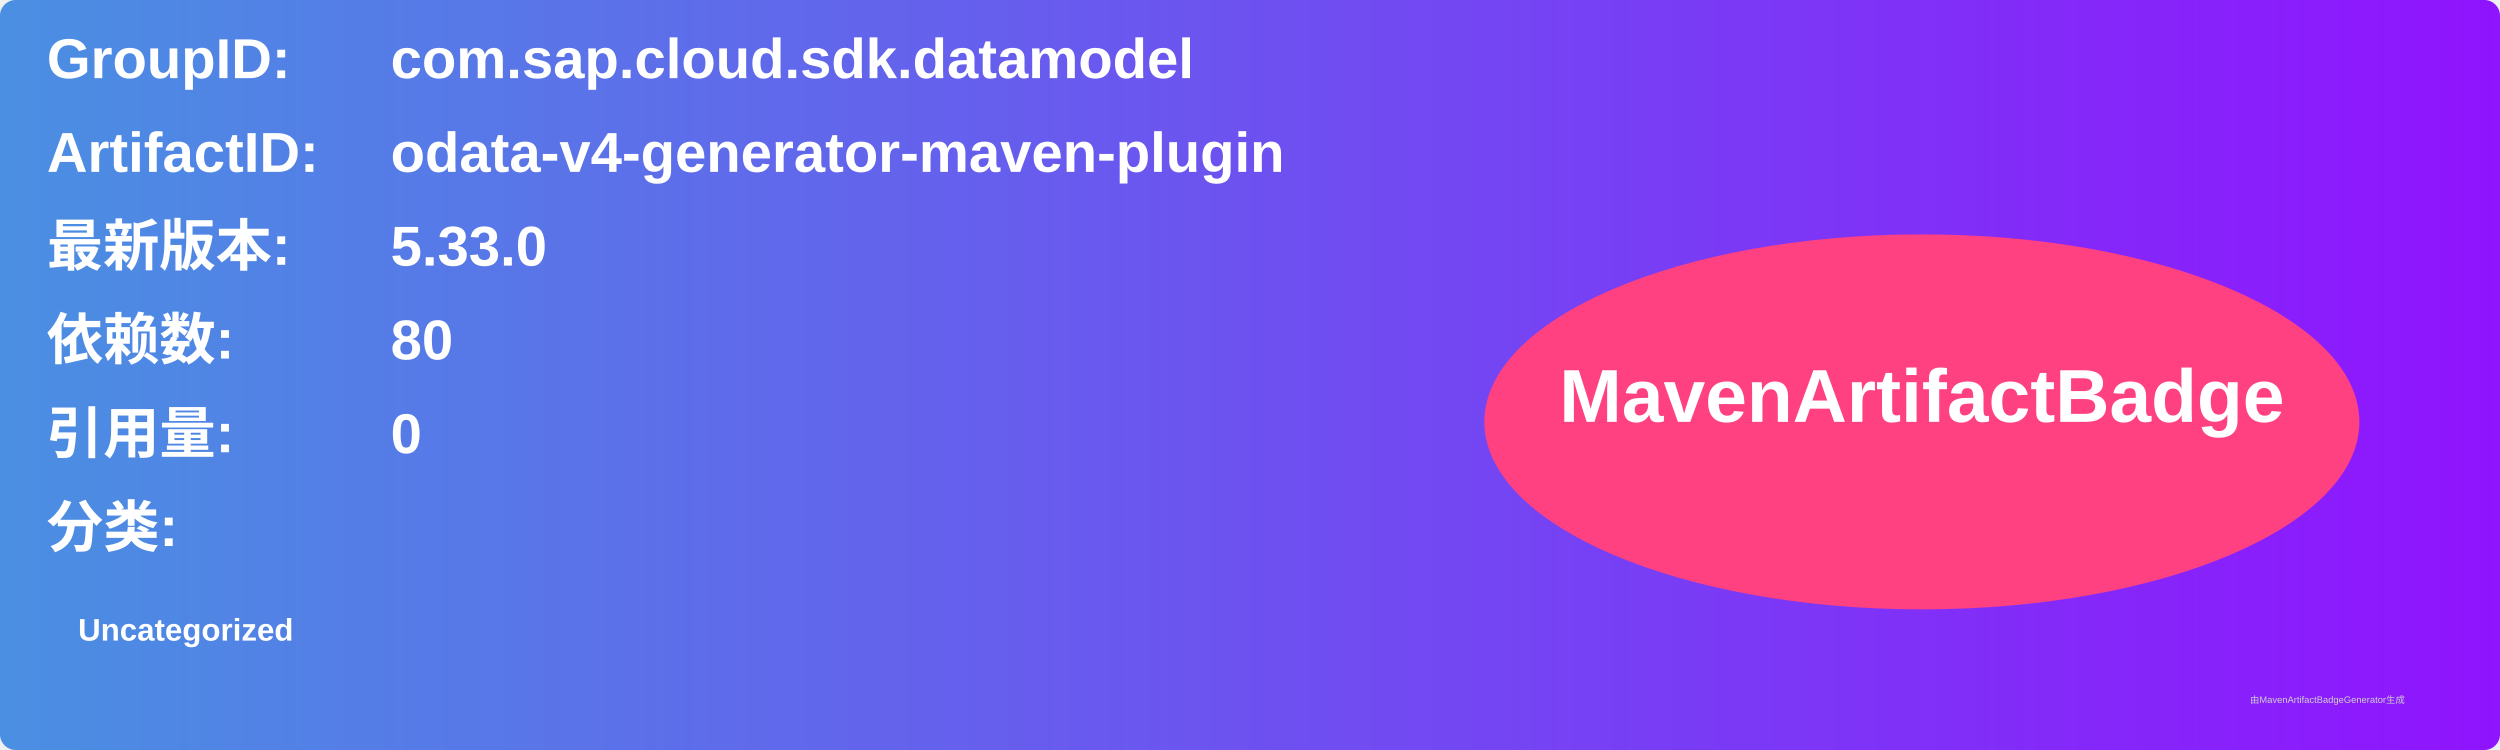
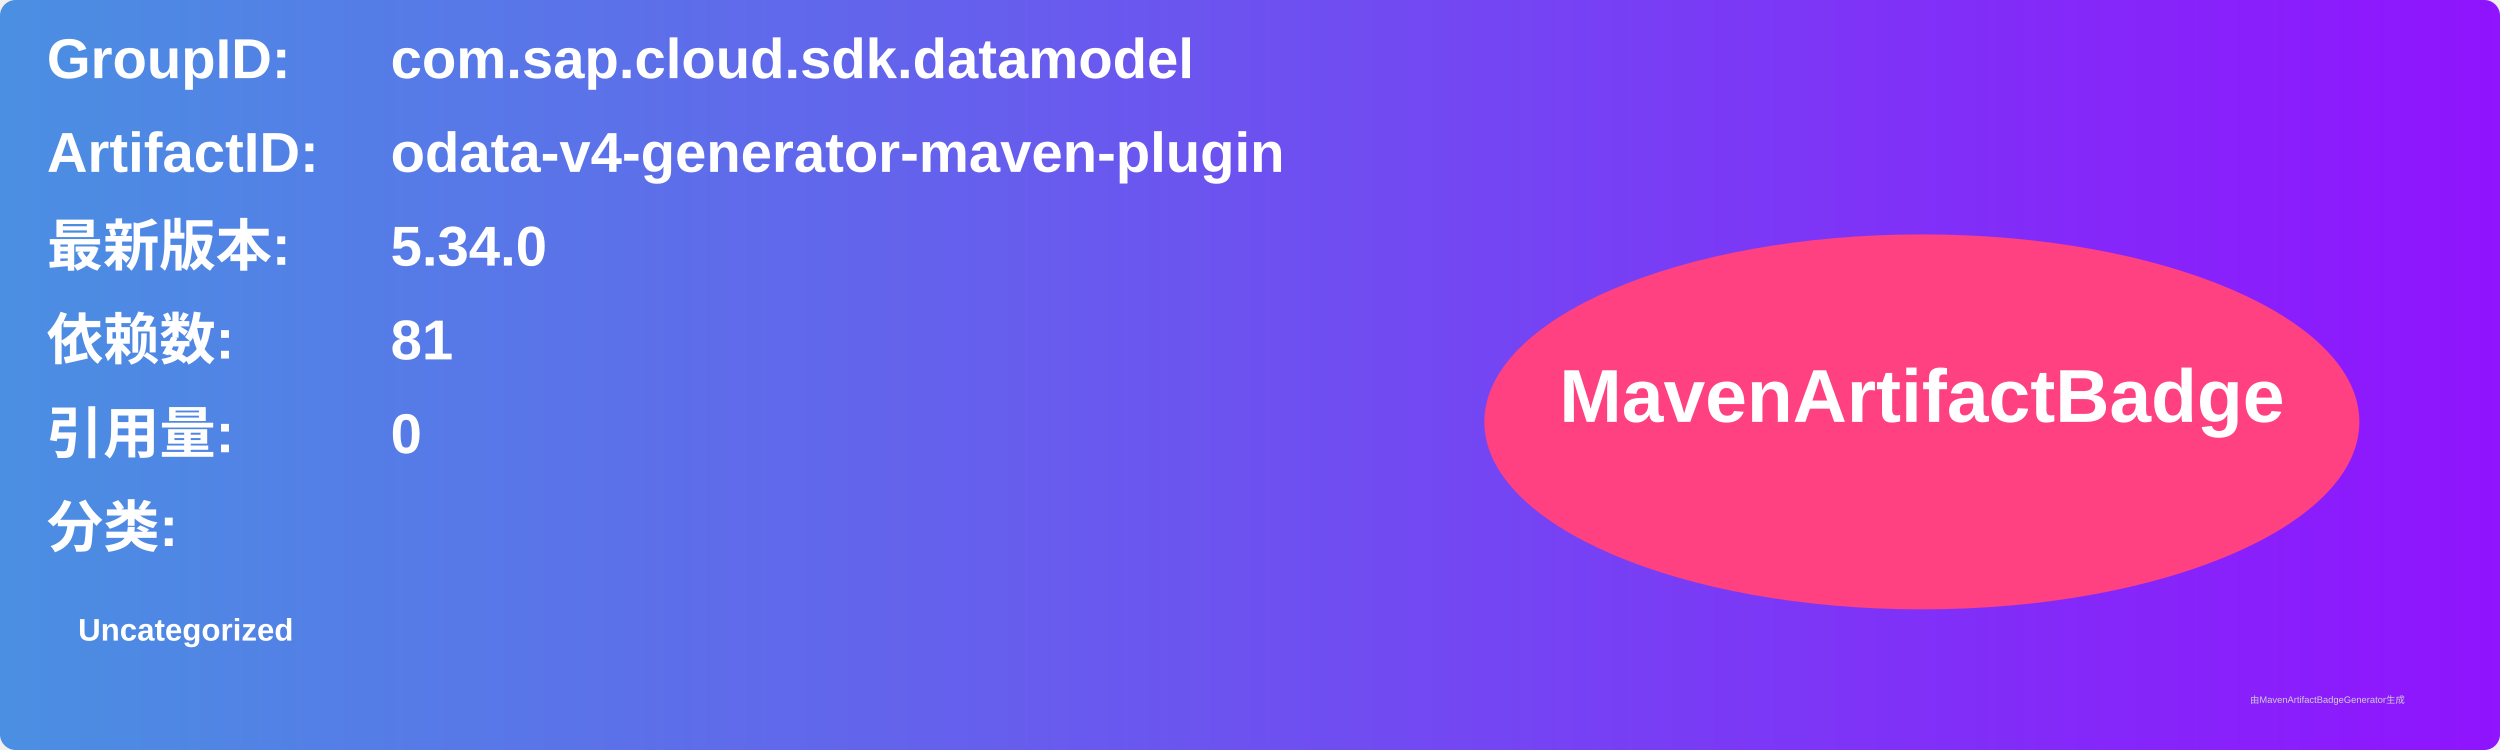
<svg xmlns="http://www.w3.org/2000/svg" width="800" height="240" viewBox="0 0 800 240">
  <linearGradient id="grad" x1="0%" y1="0%" x2="100%" y2="0%">
    <stop offset="0%" stop-color="#4a90e2" />
    <stop offset="100%" stop-color="#9013fe" />
  </linearGradient>
  <rect width="100%" height="100%" rx="5" ry="5" fill="url(#grad)" />
  <g transform="translate(15, 15)">
    <text x="0" y="10" font-family="Arial" font-size="18" fill="white" font-weight="bold" width="260">GroupID:</text>
    <text x="110" y="10" font-family="Arial" font-size="18" fill="white" font-weight="bold" width="460">com.sap.cloud.sdk.datamodel</text>
    <text x="0" y="40" font-family="Arial" font-size="18" fill="white" font-weight="bold" width="260">ArtifactID:</text>
    <text x="110" y="40" font-family="Arial" font-size="18" fill="white" font-weight="bold" width="460">odata-v4-generator-maven-plugin</text>
    <text x="0" y="70" font-family="Arial" font-size="18" fill="white" font-weight="bold">最新版本:</text>
    <text x="110" y="70" font-family="Arial" font-size="18" fill="white" font-weight="bold">
-       <tspan font-weight="bold">5.33.0</tspan>
+       <tspan font-weight="bold">5.34.0</tspan>
    </text>
    <text x="0" y="100" font-family="Arial" font-size="18" fill="white" font-weight="bold">依赖数: </text>
    <text x="110" y="100" font-family="Arial" font-size="18" fill="white">
-       <tspan font-weight="bold">80</tspan>
+       <tspan font-weight="bold">81</tspan>
    </text>
    <text x="0" y="130" font-family="Arial" font-size="18" fill="white" font-weight="bold">引用量: </text>
    <text x="110" y="130" font-family="Arial" font-size="18" fill="white">
      <tspan font-weight="bold">0</tspan>
    </text>
    <text x="0" y="160" font-family="Arial" font-size="18" fill="white" font-weight="bold">分类:</text>
    <text x="10" y="190" font-family="Arial" font-size="10" fill="white">
      <tspan font-weight="bold">Uncategorized</tspan>
    </text>
    <ellipse cx="600" cy="120" rx="140" ry="60" fill="#ff4081" />
    <text x="600" y="120" text-anchor="middle" font-family="Arial" font-size="24" fill="white" font-weight="bold">MavenArtifactBadge</text>
  </g>
  <text x="720" y="225" font-family="Arial" font-size="3" fill="#d0d0d0">由MavenArtifactBadgeGenerator生成</text>
</svg>
